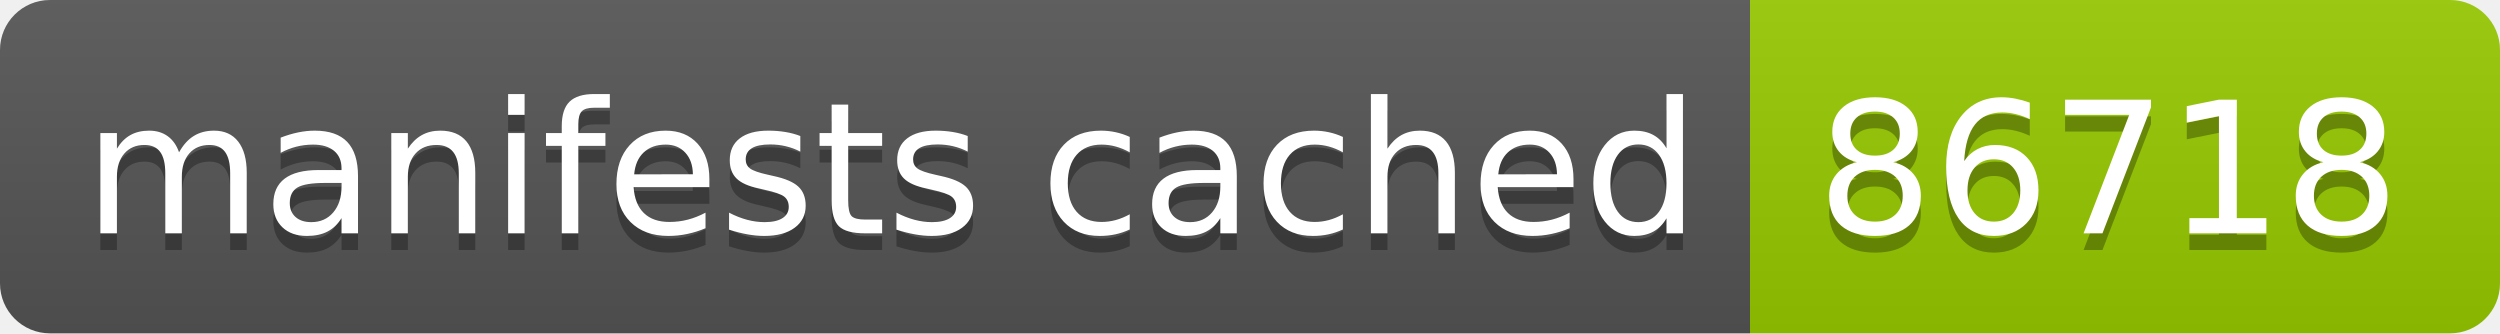
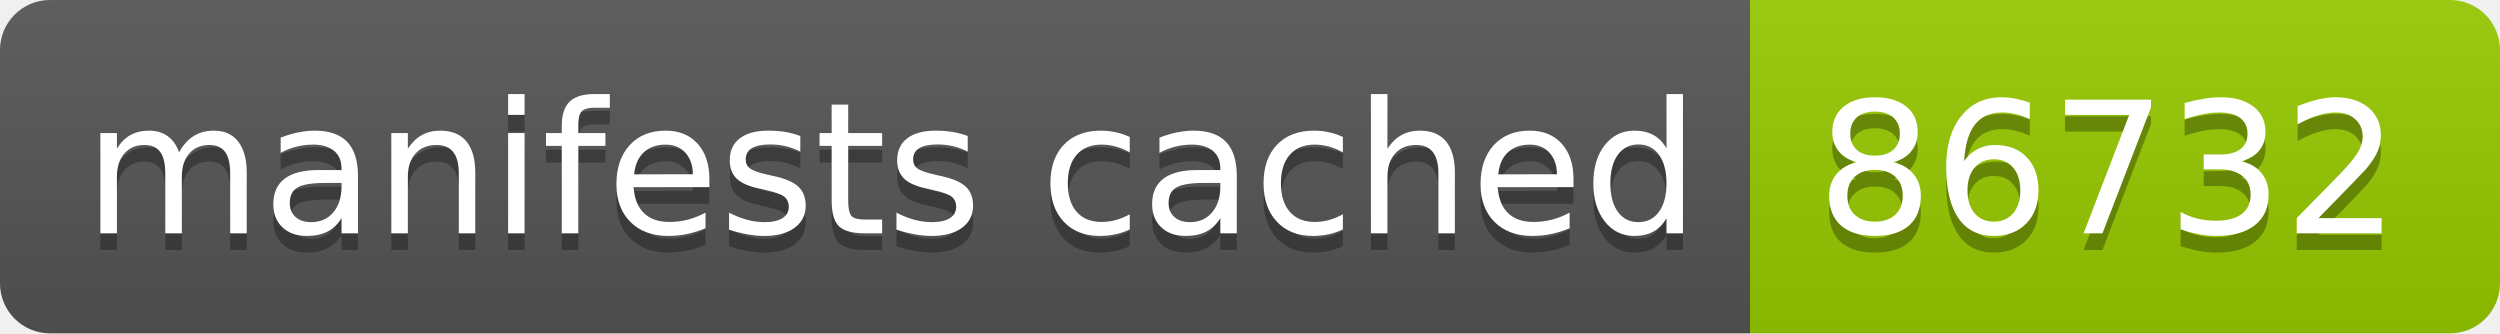
- <svg xmlns="http://www.w3.org/2000/svg" width="150" height="20" role="img" aria-label="manifests cached: 86718">
+ <svg xmlns="http://www.w3.org/2000/svg" width="150" height="20" role="img" aria-label="manifests cached: 86732">
  <linearGradient id="s" x2="0" y2="100%">
    <stop offset="0" stop-color="#bbb" stop-opacity=".1" />
    <stop offset="1" stop-opacity=".1" />
  </linearGradient>
  <clipPath id="r">
    <rect width="150" height="20" rx="3" fill="#fff" />
  </clipPath>
  <g clip-path="url(#r)">
    <rect width="105" height="20" fill="#555" />
    <rect x="105" width="45" height="20" fill="#97ca00" />
    <rect width="150" height="20" fill="url(#s)" />
  </g>
  <g fill="#fff" text-anchor="middle" font-family="Verdana,Geneva,DejaVu Sans,sans-serif" text-rendering="geometricPrecision" font-size="110">
    <text aria-hidden="true" x="535" y="150" fill="#010101" fill-opacity=".3" transform="scale(.1)" textLength="950">manifests cached</text>
    <text x="535" y="140" transform="scale(.1)" fill="#fff" textLength="950">manifests cached</text>
-     <text aria-hidden="true" x="1265" y="150" fill="#010101" fill-opacity=".3" transform="scale(.1)" textLength="350">86718</text>
-     <text x="1265" y="140" transform="scale(.1)" fill="#fff" textLength="350">86718</text>
+     <text aria-hidden="true" x="1265" y="150" fill="#010101" fill-opacity=".3" transform="scale(.1)" textLength="350">86732</text>
+     <text x="1265" y="140" transform="scale(.1)" fill="#fff" textLength="350">86732</text>
  </g>
</svg>
